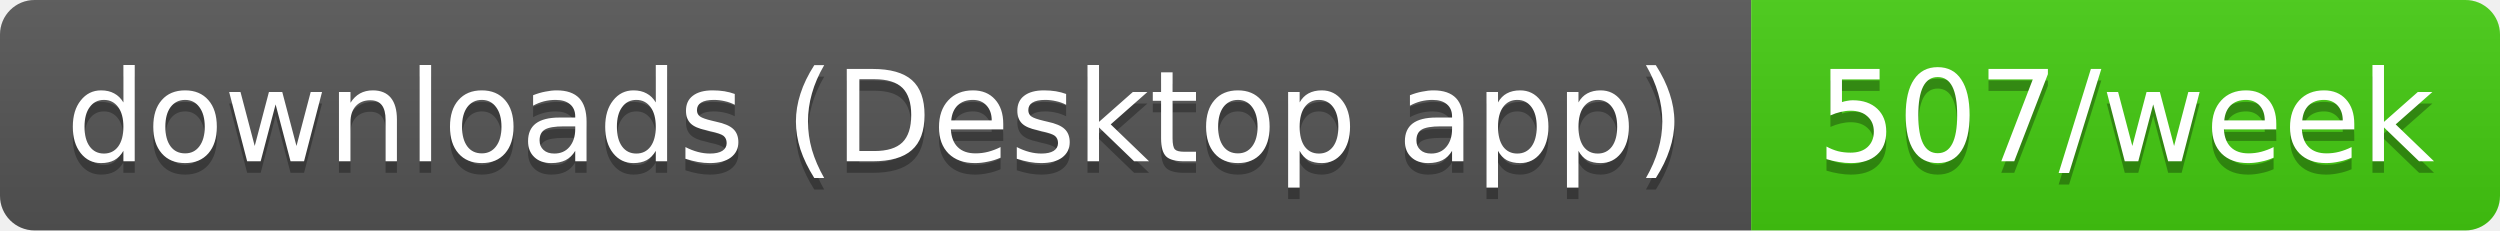
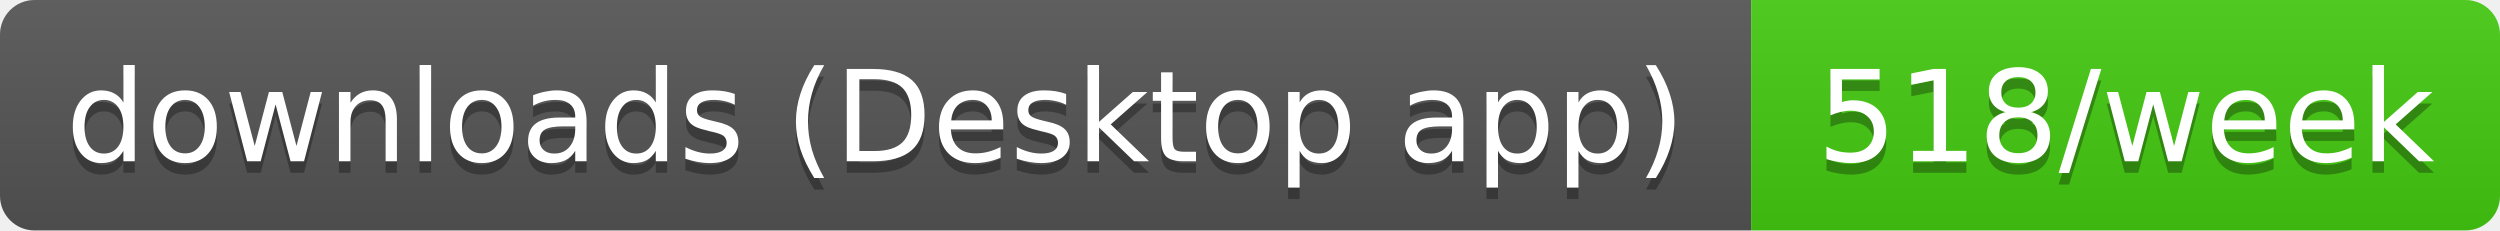
- <svg xmlns="http://www.w3.org/2000/svg" width="217" height="20" role="img" aria-label="downloads (Desktop app): 507/week">
+ <svg xmlns="http://www.w3.org/2000/svg" width="217" height="20" role="img" aria-label="downloads (Desktop app): 518/week">
  <linearGradient id="s" x2="0" y2="100%">
    <stop offset="0" stop-color="#bbb" stop-opacity=".1" />
    <stop offset="1" stop-opacity=".1" />
  </linearGradient>
  <clipPath id="r">
    <rect width="217" height="20" rx="3" fill="#fff" />
  </clipPath>
  <g clip-path="url(#r)">
    <rect width="152" height="20" fill="#555" />
    <rect x="152" width="65" height="20" fill="#4c1" />
    <rect width="217" height="20" fill="url(#s)" />
  </g>
  <g fill="#fff" text-anchor="middle" font-family="Verdana,Geneva,DejaVu Sans,sans-serif" text-rendering="geometricPrecision" font-size="11">
    <text aria-hidden="true" x="76" y="15" fill="#010101" fill-opacity=".3" textLength="141.5">downloads (Desktop app)</text>
-     <text aria-hidden="true" x="184.5" y="15" fill="#010101" fill-opacity=".3" textLength="54.5">507/week</text>
+     <text aria-hidden="true" x="184.5" y="15" fill="#010101" fill-opacity=".3" textLength="54.5">518/week</text>
    <text x="76" y="14" textLength="141.5">downloads (Desktop app)</text>
-     <text x="184.5" y="14" textLength="54.5">507/week</text>
+     <text x="184.5" y="14" textLength="54.5">518/week</text>
  </g>
</svg>
